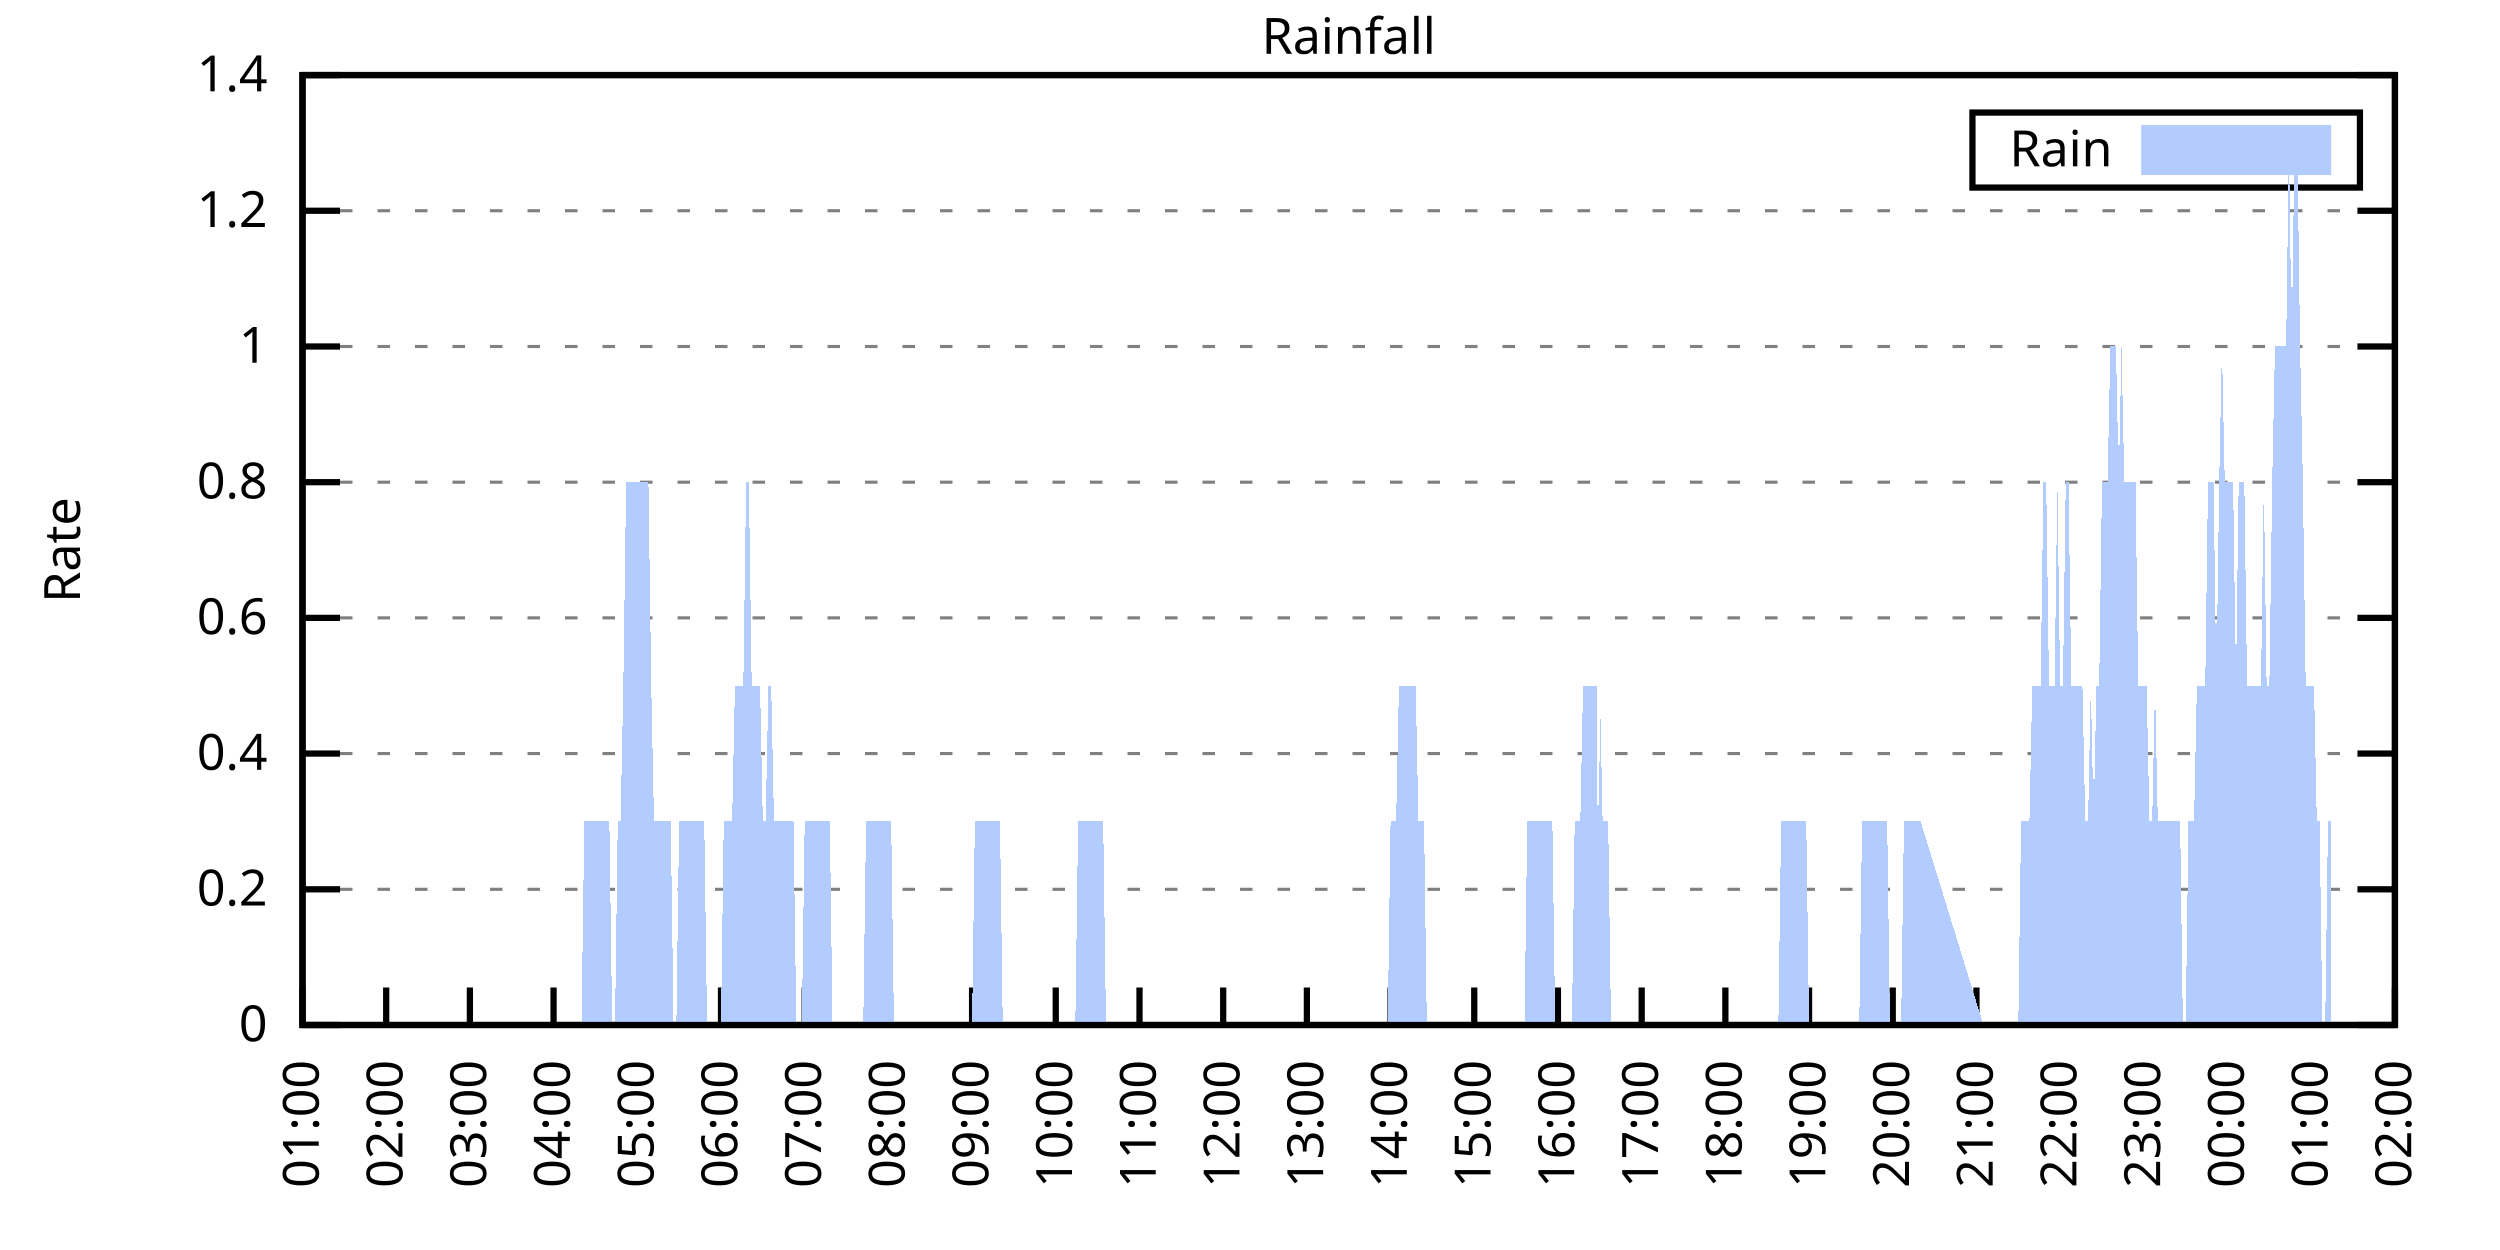
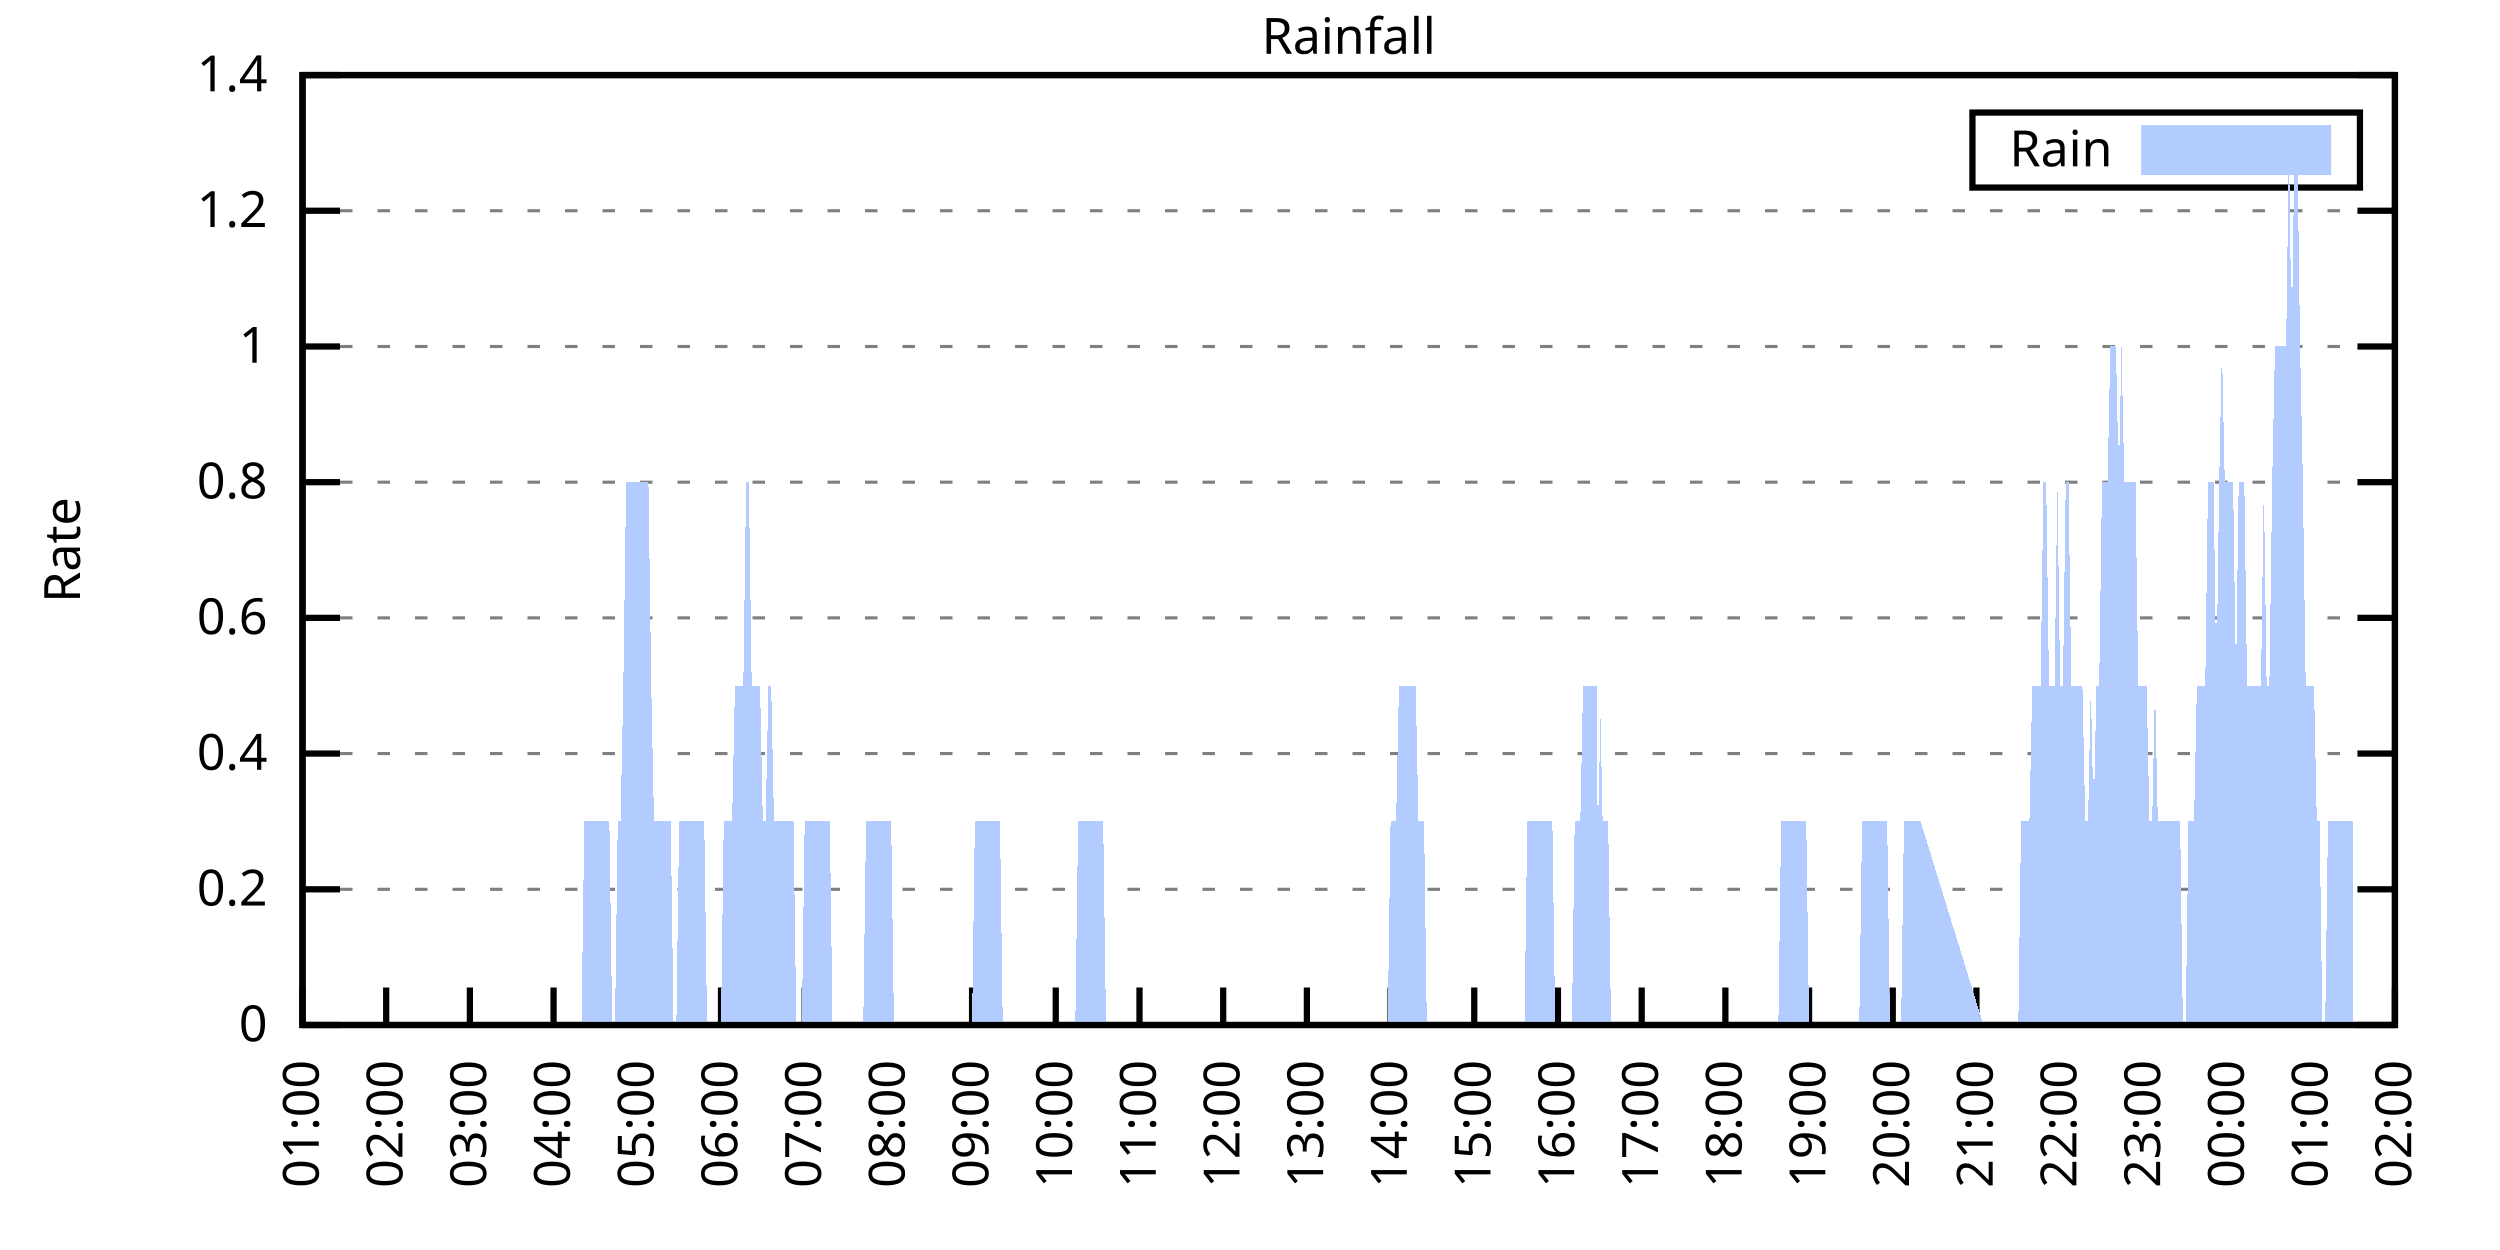
<svg xmlns="http://www.w3.org/2000/svg" xmlns:xlink="http://www.w3.org/1999/xlink" width="400" height="200" viewBox="0 0 400 200">
  <g id="gnuplot_canvas">
    <rect x="0" y="0" width="400" height="200" fill="none" />
    <defs>
      <circle id="gpDot" r="0.5" stroke-width="0.5" stroke="currentColor" />
      <path id="gpPt0" stroke-width="0.333" stroke="currentColor" d="M-1,0 h2 M0,-1 v2" />
      <path id="gpPt1" stroke-width="0.333" stroke="currentColor" d="M-1,-1 L1,1 M1,-1 L-1,1" />
      <path id="gpPt2" stroke-width="0.333" stroke="currentColor" d="M-1,0 L1,0 M0,-1 L0,1 M-1,-1 L1,1 M-1,1 L1,-1" />
      <rect id="gpPt3" stroke-width="0.333" stroke="currentColor" x="-1" y="-1" width="2" height="2" />
      <rect id="gpPt4" stroke-width="0.333" stroke="currentColor" fill="currentColor" x="-1" y="-1" width="2" height="2" />
      <circle id="gpPt5" stroke-width="0.333" stroke="currentColor" cx="0" cy="0" r="1" />
      <use xlink:href="#gpPt5" id="gpPt6" fill="currentColor" stroke="none" />
      <path id="gpPt7" stroke-width="0.333" stroke="currentColor" d="M0,-1.33 L-1.33,0.67 L1.33,0.67 z" />
      <use xlink:href="#gpPt7" id="gpPt8" fill="currentColor" stroke="none" />
      <use xlink:href="#gpPt7" id="gpPt9" stroke="currentColor" transform="rotate(180)" />
      <use xlink:href="#gpPt9" id="gpPt10" fill="currentColor" stroke="none" />
      <use xlink:href="#gpPt3" id="gpPt11" stroke="currentColor" transform="rotate(45)" />
      <use xlink:href="#gpPt11" id="gpPt12" fill="currentColor" stroke="none" />
      <path id="gpPt13" stroke-width="0.333" stroke="currentColor" d="M0,1.330 L1.265,0.411 L0.782,-1.067 L-0.782,-1.076 L-1.265,0.411 z" />
      <use xlink:href="#gpPt13" id="gpPt14" fill="currentColor" stroke="none" />
      <filter id="textbox" filterUnits="objectBoundingBox" x="0" y="0" height="1" width="1">
        <feFlood flood-color="white" flood-opacity="1" result="bgnd" />
        <feComposite in="SourceGraphic" in2="bgnd" operator="atop" />
      </filter>
      <filter id="greybox" filterUnits="objectBoundingBox" x="0" y="0" height="1" width="1">
        <feFlood flood-color="lightgrey" flood-opacity="1" result="grey" />
        <feComposite in="SourceGraphic" in2="grey" operator="atop" />
      </filter>
    </defs>
    <g fill="none" color="white" stroke="currentColor" stroke-width="1.00" stroke-linecap="butt" stroke-linejoin="miter">
</g>
    <g fill="none" color="black" stroke="currentColor" stroke-width="1.00" stroke-linecap="butt" stroke-linejoin="miter">
      <g stroke="none" shape-rendering="crispEdges">
        <polygon fill="rgb(255, 255, 255)" points="48.40,164.00 383.18,164.00 383.18,12.02 48.40,12.02 " />
      </g>
    </g>
    <g fill="none" color="black" stroke="currentColor" stroke-width="1.00" stroke-linecap="butt" stroke-linejoin="miter">
</g>
    <g fill="none" color="black" stroke="black" stroke-width="0.50" stroke-linecap="butt" stroke-linejoin="miter">
</g>
    <g fill="none" color="gray" stroke="currentColor" stroke-width="0.50" stroke-linecap="butt" stroke-linejoin="miter">
      <path stroke="gray" stroke-dasharray="2,4" class="gridline" d="M48.40,164.00 L383.19,164.00  " />
    </g>
    <g fill="none" color="gray" stroke="gray" stroke-width="1.00" stroke-linecap="butt" stroke-linejoin="miter">
</g>
    <g fill="none" color="black" stroke="currentColor" stroke-width="1.00" stroke-linecap="butt" stroke-linejoin="miter">
      <path stroke="black" d="M48.40,164.00 L54.40,164.00 M383.19,164.00 L377.19,164.00  " />
      <g transform="translate(42.80,166.60)" stroke="none" fill="black" font-family="Sans" font-size="8.00" text-anchor="end">
        <text>
          <tspan font-family="Sans"> 0</tspan>
        </text>
      </g>
    </g>
    <g fill="none" color="black" stroke="currentColor" stroke-width="1.00" stroke-linecap="butt" stroke-linejoin="miter">
</g>
    <g fill="none" color="black" stroke="black" stroke-width="0.50" stroke-linecap="butt" stroke-linejoin="miter">
</g>
    <g fill="none" color="gray" stroke="currentColor" stroke-width="0.50" stroke-linecap="butt" stroke-linejoin="miter">
      <path stroke="gray" stroke-dasharray="2,4" class="gridline" d="M48.40,142.29 L383.19,142.29  " />
    </g>
    <g fill="none" color="gray" stroke="gray" stroke-width="1.00" stroke-linecap="butt" stroke-linejoin="miter">
</g>
    <g fill="none" color="black" stroke="currentColor" stroke-width="1.00" stroke-linecap="butt" stroke-linejoin="miter">
      <path stroke="black" d="M48.40,142.29 L54.40,142.29 M383.19,142.29 L377.19,142.29  " />
      <g transform="translate(42.80,144.89)" stroke="none" fill="black" font-family="Sans" font-size="8.00" text-anchor="end">
        <text>
          <tspan font-family="Sans"> 0.2</tspan>
        </text>
      </g>
    </g>
    <g fill="none" color="black" stroke="currentColor" stroke-width="1.00" stroke-linecap="butt" stroke-linejoin="miter">
</g>
    <g fill="none" color="black" stroke="black" stroke-width="0.50" stroke-linecap="butt" stroke-linejoin="miter">
</g>
    <g fill="none" color="gray" stroke="currentColor" stroke-width="0.50" stroke-linecap="butt" stroke-linejoin="miter">
      <path stroke="gray" stroke-dasharray="2,4" class="gridline" d="M48.40,120.57 L383.19,120.57  " />
    </g>
    <g fill="none" color="gray" stroke="gray" stroke-width="1.00" stroke-linecap="butt" stroke-linejoin="miter">
</g>
    <g fill="none" color="black" stroke="currentColor" stroke-width="1.00" stroke-linecap="butt" stroke-linejoin="miter">
      <path stroke="black" d="M48.40,120.57 L54.40,120.57 M383.19,120.57 L377.19,120.57  " />
      <g transform="translate(42.80,123.17)" stroke="none" fill="black" font-family="Sans" font-size="8.00" text-anchor="end">
        <text>
          <tspan font-family="Sans"> 0.4</tspan>
        </text>
      </g>
    </g>
    <g fill="none" color="black" stroke="currentColor" stroke-width="1.00" stroke-linecap="butt" stroke-linejoin="miter">
</g>
    <g fill="none" color="black" stroke="black" stroke-width="0.50" stroke-linecap="butt" stroke-linejoin="miter">
</g>
    <g fill="none" color="gray" stroke="currentColor" stroke-width="0.50" stroke-linecap="butt" stroke-linejoin="miter">
      <path stroke="gray" stroke-dasharray="2,4" class="gridline" d="M48.40,98.86 L383.19,98.86  " />
    </g>
    <g fill="none" color="gray" stroke="gray" stroke-width="1.00" stroke-linecap="butt" stroke-linejoin="miter">
</g>
    <g fill="none" color="black" stroke="currentColor" stroke-width="1.00" stroke-linecap="butt" stroke-linejoin="miter">
      <path stroke="black" d="M48.40,98.86 L54.40,98.86 M383.19,98.86 L377.19,98.86  " />
      <g transform="translate(42.80,101.46)" stroke="none" fill="black" font-family="Sans" font-size="8.00" text-anchor="end">
        <text>
          <tspan font-family="Sans"> 0.6</tspan>
        </text>
      </g>
    </g>
    <g fill="none" color="black" stroke="currentColor" stroke-width="1.00" stroke-linecap="butt" stroke-linejoin="miter">
</g>
    <g fill="none" color="black" stroke="black" stroke-width="0.50" stroke-linecap="butt" stroke-linejoin="miter">
</g>
    <g fill="none" color="gray" stroke="currentColor" stroke-width="0.50" stroke-linecap="butt" stroke-linejoin="miter">
      <path stroke="gray" stroke-dasharray="2,4" class="gridline" d="M48.40,77.15 L383.19,77.15  " />
    </g>
    <g fill="none" color="gray" stroke="gray" stroke-width="1.00" stroke-linecap="butt" stroke-linejoin="miter">
</g>
    <g fill="none" color="black" stroke="currentColor" stroke-width="1.00" stroke-linecap="butt" stroke-linejoin="miter">
      <path stroke="black" d="M48.40,77.15 L54.40,77.15 M383.19,77.15 L377.19,77.15  " />
      <g transform="translate(42.80,79.75)" stroke="none" fill="black" font-family="Sans" font-size="8.00" text-anchor="end">
        <text>
          <tspan font-family="Sans"> 0.8</tspan>
        </text>
      </g>
    </g>
    <g fill="none" color="black" stroke="currentColor" stroke-width="1.00" stroke-linecap="butt" stroke-linejoin="miter">
</g>
    <g fill="none" color="black" stroke="black" stroke-width="0.50" stroke-linecap="butt" stroke-linejoin="miter">
</g>
    <g fill="none" color="gray" stroke="currentColor" stroke-width="0.50" stroke-linecap="butt" stroke-linejoin="miter">
      <path stroke="gray" stroke-dasharray="2,4" class="gridline" d="M48.40,55.44 L383.19,55.44  " />
    </g>
    <g fill="none" color="gray" stroke="gray" stroke-width="1.00" stroke-linecap="butt" stroke-linejoin="miter">
</g>
    <g fill="none" color="black" stroke="currentColor" stroke-width="1.00" stroke-linecap="butt" stroke-linejoin="miter">
      <path stroke="black" d="M48.40,55.44 L54.40,55.44 M383.19,55.44 L377.19,55.44  " />
      <g transform="translate(42.80,58.04)" stroke="none" fill="black" font-family="Sans" font-size="8.00" text-anchor="end">
        <text>
          <tspan font-family="Sans"> 1</tspan>
        </text>
      </g>
    </g>
    <g fill="none" color="black" stroke="currentColor" stroke-width="1.00" stroke-linecap="butt" stroke-linejoin="miter">
</g>
    <g fill="none" color="black" stroke="black" stroke-width="0.50" stroke-linecap="butt" stroke-linejoin="miter">
</g>
    <g fill="none" color="gray" stroke="currentColor" stroke-width="0.50" stroke-linecap="butt" stroke-linejoin="miter">
      <path stroke="gray" stroke-dasharray="2,4" class="gridline" d="M48.40,33.72 L383.19,33.72  " />
    </g>
    <g fill="none" color="gray" stroke="gray" stroke-width="1.00" stroke-linecap="butt" stroke-linejoin="miter">
</g>
    <g fill="none" color="black" stroke="currentColor" stroke-width="1.00" stroke-linecap="butt" stroke-linejoin="miter">
      <path stroke="black" d="M48.40,33.72 L54.40,33.72 M383.19,33.72 L377.19,33.72  " />
      <g transform="translate(42.80,36.32)" stroke="none" fill="black" font-family="Sans" font-size="8.00" text-anchor="end">
        <text>
          <tspan font-family="Sans"> 1.2</tspan>
        </text>
      </g>
    </g>
    <g fill="none" color="black" stroke="currentColor" stroke-width="1.00" stroke-linecap="butt" stroke-linejoin="miter">
</g>
    <g fill="none" color="black" stroke="black" stroke-width="0.50" stroke-linecap="butt" stroke-linejoin="miter">
</g>
    <g fill="none" color="gray" stroke="currentColor" stroke-width="0.50" stroke-linecap="butt" stroke-linejoin="miter">
      <path stroke="gray" stroke-dasharray="2,4" class="gridline" d="M48.40,12.01 L383.19,12.01  " />
    </g>
    <g fill="none" color="gray" stroke="gray" stroke-width="1.00" stroke-linecap="butt" stroke-linejoin="miter">
</g>
    <g fill="none" color="black" stroke="currentColor" stroke-width="1.00" stroke-linecap="butt" stroke-linejoin="miter">
      <path stroke="black" d="M48.40,12.01 L54.40,12.01 M383.19,12.01 L377.19,12.01  " />
      <g transform="translate(42.80,14.61)" stroke="none" fill="black" font-family="Sans" font-size="8.00" text-anchor="end">
        <text>
          <tspan font-family="Sans"> 1.4</tspan>
        </text>
      </g>
    </g>
    <g fill="none" color="black" stroke="currentColor" stroke-width="1.00" stroke-linecap="butt" stroke-linejoin="miter">
      <path stroke="black" d="M48.40,164.00 L48.40,158.00  " />
      <g transform="translate(51.00,169.60) rotate(270.00)" stroke="none" fill="black" font-family="Sans" font-size="8.00" text-anchor="end">
        <text>
          <tspan font-family="Sans">01:00</tspan>
        </text>
      </g>
    </g>
    <g fill="none" color="black" stroke="currentColor" stroke-width="1.00" stroke-linecap="butt" stroke-linejoin="miter">
      <path stroke="black" d="M61.79,164.00 L61.79,158.00  " />
      <g transform="translate(64.39,169.60) rotate(270.00)" stroke="none" fill="black" font-family="Sans" font-size="8.00" text-anchor="end">
        <text>
          <tspan font-family="Sans">02:00</tspan>
        </text>
      </g>
    </g>
    <g fill="none" color="black" stroke="currentColor" stroke-width="1.00" stroke-linecap="butt" stroke-linejoin="miter">
      <path stroke="black" d="M75.18,164.00 L75.18,158.00  " />
      <g transform="translate(77.78,169.60) rotate(270.00)" stroke="none" fill="black" font-family="Sans" font-size="8.00" text-anchor="end">
        <text>
          <tspan font-family="Sans">03:00</tspan>
        </text>
      </g>
    </g>
    <g fill="none" color="black" stroke="currentColor" stroke-width="1.00" stroke-linecap="butt" stroke-linejoin="miter">
      <path stroke="black" d="M88.57,164.00 L88.57,158.00  " />
      <g transform="translate(91.17,169.60) rotate(270.00)" stroke="none" fill="black" font-family="Sans" font-size="8.00" text-anchor="end">
        <text>
          <tspan font-family="Sans">04:00</tspan>
        </text>
      </g>
    </g>
    <g fill="none" color="black" stroke="currentColor" stroke-width="1.00" stroke-linecap="butt" stroke-linejoin="miter">
      <path stroke="black" d="M101.97,164.00 L101.97,158.00  " />
      <g transform="translate(104.57,169.60) rotate(270.00)" stroke="none" fill="black" font-family="Sans" font-size="8.00" text-anchor="end">
        <text>
          <tspan font-family="Sans">05:00</tspan>
        </text>
      </g>
    </g>
    <g fill="none" color="black" stroke="currentColor" stroke-width="1.00" stroke-linecap="butt" stroke-linejoin="miter">
      <path stroke="black" d="M115.36,164.00 L115.36,158.00  " />
      <g transform="translate(117.96,169.60) rotate(270.00)" stroke="none" fill="black" font-family="Sans" font-size="8.00" text-anchor="end">
        <text>
          <tspan font-family="Sans">06:00</tspan>
        </text>
      </g>
    </g>
    <g fill="none" color="black" stroke="currentColor" stroke-width="1.00" stroke-linecap="butt" stroke-linejoin="miter">
      <path stroke="black" d="M128.75,164.00 L128.75,158.00  " />
      <g transform="translate(131.35,169.60) rotate(270.00)" stroke="none" fill="black" font-family="Sans" font-size="8.00" text-anchor="end">
        <text>
          <tspan font-family="Sans">07:00</tspan>
        </text>
      </g>
    </g>
    <g fill="none" color="black" stroke="currentColor" stroke-width="1.00" stroke-linecap="butt" stroke-linejoin="miter">
      <path stroke="black" d="M142.14,164.00 L142.14,158.00  " />
      <g transform="translate(144.74,169.60) rotate(270.00)" stroke="none" fill="black" font-family="Sans" font-size="8.00" text-anchor="end">
        <text>
          <tspan font-family="Sans">08:00</tspan>
        </text>
      </g>
    </g>
    <g fill="none" color="black" stroke="currentColor" stroke-width="1.00" stroke-linecap="butt" stroke-linejoin="miter">
      <path stroke="black" d="M155.53,164.00 L155.53,158.00  " />
      <g transform="translate(158.13,169.60) rotate(270.00)" stroke="none" fill="black" font-family="Sans" font-size="8.00" text-anchor="end">
        <text>
          <tspan font-family="Sans">09:00</tspan>
        </text>
      </g>
    </g>
    <g fill="none" color="black" stroke="currentColor" stroke-width="1.00" stroke-linecap="butt" stroke-linejoin="miter">
      <path stroke="black" d="M168.92,164.00 L168.92,158.00  " />
      <g transform="translate(171.52,169.60) rotate(270.00)" stroke="none" fill="black" font-family="Sans" font-size="8.00" text-anchor="end">
        <text>
          <tspan font-family="Sans">10:00</tspan>
        </text>
      </g>
    </g>
    <g fill="none" color="black" stroke="currentColor" stroke-width="1.00" stroke-linecap="butt" stroke-linejoin="miter">
      <path stroke="black" d="M182.32,164.00 L182.32,158.00  " />
      <g transform="translate(184.92,169.60) rotate(270.00)" stroke="none" fill="black" font-family="Sans" font-size="8.00" text-anchor="end">
        <text>
          <tspan font-family="Sans">11:00</tspan>
        </text>
      </g>
    </g>
    <g fill="none" color="black" stroke="currentColor" stroke-width="1.00" stroke-linecap="butt" stroke-linejoin="miter">
      <path stroke="black" d="M195.71,164.00 L195.71,158.00  " />
      <g transform="translate(198.31,169.60) rotate(270.00)" stroke="none" fill="black" font-family="Sans" font-size="8.00" text-anchor="end">
        <text>
          <tspan font-family="Sans">12:00</tspan>
        </text>
      </g>
    </g>
    <g fill="none" color="black" stroke="currentColor" stroke-width="1.00" stroke-linecap="butt" stroke-linejoin="miter">
      <path stroke="black" d="M209.10,164.00 L209.10,158.00  " />
      <g transform="translate(211.70,169.60) rotate(270.00)" stroke="none" fill="black" font-family="Sans" font-size="8.00" text-anchor="end">
        <text>
          <tspan font-family="Sans">13:00</tspan>
        </text>
      </g>
    </g>
    <g fill="none" color="black" stroke="currentColor" stroke-width="1.00" stroke-linecap="butt" stroke-linejoin="miter">
      <path stroke="black" d="M222.49,164.00 L222.49,158.00  " />
      <g transform="translate(225.09,169.60) rotate(270.00)" stroke="none" fill="black" font-family="Sans" font-size="8.00" text-anchor="end">
        <text>
          <tspan font-family="Sans">14:00</tspan>
        </text>
      </g>
    </g>
    <g fill="none" color="black" stroke="currentColor" stroke-width="1.00" stroke-linecap="butt" stroke-linejoin="miter">
      <path stroke="black" d="M235.88,164.00 L235.88,158.00  " />
      <g transform="translate(238.48,169.60) rotate(270.00)" stroke="none" fill="black" font-family="Sans" font-size="8.00" text-anchor="end">
        <text>
          <tspan font-family="Sans">15:00</tspan>
        </text>
      </g>
    </g>
    <g fill="none" color="black" stroke="currentColor" stroke-width="1.00" stroke-linecap="butt" stroke-linejoin="miter">
      <path stroke="black" d="M249.27,164.00 L249.27,158.00  " />
      <g transform="translate(251.87,169.60) rotate(270.00)" stroke="none" fill="black" font-family="Sans" font-size="8.00" text-anchor="end">
        <text>
          <tspan font-family="Sans">16:00</tspan>
        </text>
      </g>
    </g>
    <g fill="none" color="black" stroke="currentColor" stroke-width="1.00" stroke-linecap="butt" stroke-linejoin="miter">
      <path stroke="black" d="M262.67,164.00 L262.67,158.00  " />
      <g transform="translate(265.27,169.60) rotate(270.00)" stroke="none" fill="black" font-family="Sans" font-size="8.00" text-anchor="end">
        <text>
          <tspan font-family="Sans">17:00</tspan>
        </text>
      </g>
    </g>
    <g fill="none" color="black" stroke="currentColor" stroke-width="1.00" stroke-linecap="butt" stroke-linejoin="miter">
      <path stroke="black" d="M276.06,164.00 L276.06,158.00  " />
      <g transform="translate(278.66,169.60) rotate(270.00)" stroke="none" fill="black" font-family="Sans" font-size="8.00" text-anchor="end">
        <text>
          <tspan font-family="Sans">18:00</tspan>
        </text>
      </g>
    </g>
    <g fill="none" color="black" stroke="currentColor" stroke-width="1.00" stroke-linecap="butt" stroke-linejoin="miter">
      <path stroke="black" d="M289.45,164.00 L289.45,158.00  " />
      <g transform="translate(292.05,169.60) rotate(270.00)" stroke="none" fill="black" font-family="Sans" font-size="8.00" text-anchor="end">
        <text>
          <tspan font-family="Sans">19:00</tspan>
        </text>
      </g>
    </g>
    <g fill="none" color="black" stroke="currentColor" stroke-width="1.00" stroke-linecap="butt" stroke-linejoin="miter">
      <path stroke="black" d="M302.84,164.00 L302.84,158.00  " />
      <g transform="translate(305.44,169.60) rotate(270.00)" stroke="none" fill="black" font-family="Sans" font-size="8.00" text-anchor="end">
        <text>
          <tspan font-family="Sans">20:00</tspan>
        </text>
      </g>
    </g>
    <g fill="none" color="black" stroke="currentColor" stroke-width="1.00" stroke-linecap="butt" stroke-linejoin="miter">
      <path stroke="black" d="M316.23,164.00 L316.23,158.00  " />
      <g transform="translate(318.83,169.60) rotate(270.00)" stroke="none" fill="black" font-family="Sans" font-size="8.00" text-anchor="end">
        <text>
          <tspan font-family="Sans">21:00</tspan>
        </text>
      </g>
    </g>
    <g fill="none" color="black" stroke="currentColor" stroke-width="1.00" stroke-linecap="butt" stroke-linejoin="miter">
      <path stroke="black" d="M329.62,164.00 L329.62,158.00  " />
      <g transform="translate(332.22,169.60) rotate(270.00)" stroke="none" fill="black" font-family="Sans" font-size="8.00" text-anchor="end">
        <text>
          <tspan font-family="Sans">22:00</tspan>
        </text>
      </g>
    </g>
    <g fill="none" color="black" stroke="currentColor" stroke-width="1.00" stroke-linecap="butt" stroke-linejoin="miter">
      <path stroke="black" d="M343.02,164.00 L343.02,158.00  " />
      <g transform="translate(345.62,169.60) rotate(270.00)" stroke="none" fill="black" font-family="Sans" font-size="8.00" text-anchor="end">
        <text>
          <tspan font-family="Sans">23:00</tspan>
        </text>
      </g>
    </g>
    <g fill="none" color="black" stroke="currentColor" stroke-width="1.00" stroke-linecap="butt" stroke-linejoin="miter">
      <path stroke="black" d="M356.41,164.00 L356.41,158.00  " />
      <g transform="translate(359.01,169.60) rotate(270.00)" stroke="none" fill="black" font-family="Sans" font-size="8.00" text-anchor="end">
        <text>
          <tspan font-family="Sans">00:00</tspan>
        </text>
      </g>
    </g>
    <g fill="none" color="black" stroke="currentColor" stroke-width="1.00" stroke-linecap="butt" stroke-linejoin="miter">
      <path stroke="black" d="M369.80,164.00 L369.80,158.00  " />
      <g transform="translate(372.40,169.60) rotate(270.00)" stroke="none" fill="black" font-family="Sans" font-size="8.00" text-anchor="end">
        <text>
          <tspan font-family="Sans">01:00</tspan>
        </text>
      </g>
    </g>
    <g fill="none" color="black" stroke="currentColor" stroke-width="1.00" stroke-linecap="butt" stroke-linejoin="miter">
      <path stroke="black" d="M383.19,164.00 L383.19,158.00  " />
      <g transform="translate(385.79,169.60) rotate(270.00)" stroke="none" fill="black" font-family="Sans" font-size="8.00" text-anchor="end">
        <text>
          <tspan font-family="Sans">02:00</tspan>
        </text>
      </g>
    </g>
    <g fill="none" color="black" stroke="currentColor" stroke-width="1.00" stroke-linecap="butt" stroke-linejoin="miter">
</g>
    <g fill="none" color="black" stroke="currentColor" stroke-width="1.00" stroke-linecap="butt" stroke-linejoin="miter">
      <path stroke="black" d="M48.40,12.01 L48.40,164.00 L383.19,164.00 L383.19,12.01 L48.40,12.01 Z  " />
    </g>
    <g fill="none" color="black" stroke="currentColor" stroke-width="1.00" stroke-linecap="butt" stroke-linejoin="miter">
</g>
    <g fill="none" color="black" stroke="currentColor" stroke-width="1.00" stroke-linecap="butt" stroke-linejoin="miter">
      <path stroke="black" d="M315.59,30.01 L315.59,18.01 L377.59,18.01 L377.59,30.01 L315.59,30.01 Z  " />
    </g>
    <g id="Rainfall_plot_1">
      <g fill="none" color="white" stroke="black" stroke-width="2.00" stroke-linecap="butt" stroke-linejoin="miter">
</g>
      <g fill="none" color="black" stroke="currentColor" stroke-width="2.00" stroke-linecap="butt" stroke-linejoin="miter">
        <g transform="translate(337.99,26.61)" stroke="none" fill="black" font-family="Sans" font-size="8.00" text-anchor="end">
          <text>
            <tspan font-family="Sans">Rain</tspan>
          </text>
        </g>
      </g>
      <g fill="none" color="black" stroke="currentColor" stroke-width="2.00" stroke-linecap="butt" stroke-linejoin="miter">
        <g stroke="none" shape-rendering="crispEdges">
          <polygon fill="rgb(178, 204, 255)" points="343.59,27.01 371.99,27.01 371.99,21.01 343.59,21.01 " />
        </g>
        <path stroke="rgb(178, 204, 255)" d="M343.59,27.01 L371.99,27.01 L371.99,21.01 L343.59,21.01 L343.59,27.01 Z  " />
      </g>
      <g fill="none" color="black" stroke="currentColor" stroke-width="2.00" stroke-linecap="butt" stroke-linejoin="miter">
        <g stroke="none" shape-rendering="crispEdges">
-           <polygon fill="rgb(178, 204, 255)" points="51.97,164.00 52.42,164.00 52.86,164.00 53.31,164.00 53.76,164.00 54.20,164.00 54.65,164.00 55.10,164.00 55.54,164.00 55.99,164.00 56.43,164.00 56.88,164.00 57.33,164.00 57.77,164.00 58.22,164.00 58.67,164.00 59.11,164.00 59.56,164.00 60.01,164.00 60.45,164.00 60.90,164.00 61.35,164.00 61.79,164.00 62.24,164.00 62.68,164.00 63.13,164.00 63.58,164.00 64.02,164.00 64.47,164.00 64.92,164.00 65.36,164.00 65.81,164.00 66.26,164.00 66.70,164.00 67.15,164.00 67.59,164.00 68.04,164.00 68.49,164.00 68.93,164.00 69.38,164.00 69.83,164.00 70.27,164.00 70.72,164.00 71.17,164.00 71.61,164.00 72.06,164.00 72.50,164.00 72.95,164.00 73.40,164.00 73.84,164.00 74.29,164.00 74.74,164.00 75.18,164.00 75.63,164.00 76.08,164.00 76.52,164.00 76.97,164.00 77.42,164.00 77.86,164.00 78.31,164.00 78.75,164.00 79.20,164.00 79.65,164.00 80.09,164.00 80.54,164.00 80.99,164.00 81.43,164.00 81.88,164.00 82.33,164.00 82.77,164.00 83.22,164.00 83.66,164.00 84.11,164.00 84.56,164.00 85.00,164.00 85.45,164.00 85.90,164.00 86.34,164.00 86.79,164.00 87.24,164.00 87.68,164.00 88.13,164.00 88.57,164.00 89.02,164.00 89.47,164.00 89.91,164.00 90.36,164.00 90.81,164.00 91.25,164.00 91.70,164.00 92.15,164.00 92.59,164.00 93.04,164.00 93.49,131.43 93.93,131.43 94.38,131.43 94.82,131.43 95.27,131.43 95.72,131.43 96.16,131.43 96.61,131.43 97.06,131.43 97.50,131.43 97.95,164.00 98.40,164.00 98.84,131.43 99.29,131.43 99.73,109.72 100.18,77.15 100.63,77.15 101.07,77.15 101.52,77.15 101.97,77.15 102.41,77.15 102.86,77.15 103.31,77.15 103.75,77.15 104.20,109.72 104.64,131.43 105.09,131.43 105.54,131.43 105.98,131.43 106.43,131.43 106.88,131.43 107.32,131.43 107.77,164.00 108.22,164.00 108.66,131.43 109.11,131.43 109.55,131.43 110.00,131.43 110.45,131.43 110.89,131.43 111.34,131.43 111.79,131.43 112.23,131.43 112.68,131.43 113.13,164.00 113.57,164.00 114.02,164.00 114.47,164.00 114.91,164.00 115.36,164.00 115.80,131.43 116.25,131.43 116.70,131.43 117.14,131.43 117.59,109.72 118.04,109.72 118.48,109.72 118.93,109.72 119.38,77.15 119.82,77.15 120.27,109.72 120.71,109.72 121.16,109.72 121.61,109.72 122.05,131.43 122.50,131.43 122.95,109.72 123.39,109.72 123.84,131.43 124.29,131.43 124.73,131.43 125.18,131.43 125.62,131.43 126.07,131.43 126.52,131.43 126.96,131.43 127.41,164.00 127.86,164.00 128.30,164.00 128.75,131.43 129.20,131.43 129.64,131.43 130.09,131.43 130.54,131.43 130.98,131.43 131.43,131.43 131.87,131.43 132.32,131.43 132.77,131.43 133.21,164.00 133.66,164.00 134.11,164.00 134.55,164.00 135.00,164.00 135.45,164.00 135.89,164.00 136.34,164.00 136.78,164.00 137.23,164.00 137.68,164.00 138.12,164.00 138.57,131.43 139.02,131.43 139.46,131.43 139.91,131.43 140.36,131.43 140.80,131.43 141.25,131.43 141.69,131.43 142.14,131.43 142.59,131.43 143.03,164.00 143.48,164.00 143.93,164.00 144.37,164.00 144.82,164.00 145.27,164.00 145.71,164.00 146.16,164.00 146.61,164.00 147.05,164.00 147.50,164.00 147.94,164.00 148.39,164.00 148.84,164.00 149.28,164.00 149.73,164.00 150.18,164.00 150.62,164.00 151.07,164.00 151.52,164.00 151.96,164.00 152.41,164.00 152.85,164.00 153.30,164.00 153.75,164.00 154.19,164.00 154.64,164.00 155.09,164.00 155.53,164.00 155.98,131.43 156.43,131.43 156.87,131.43 157.32,131.43 157.76,131.43 158.21,131.43 158.66,131.43 159.10,131.43 159.55,131.43 160.00,131.43 160.44,164.00 160.89,164.00 161.34,164.00 161.78,164.00 162.23,164.00 162.67,164.00 163.12,164.00 163.57,164.00 164.01,164.00 164.46,164.00 164.91,164.00 165.35,164.00 165.80,164.00 166.25,164.00 166.69,164.00 167.14,164.00 167.59,164.00 168.03,164.00 168.48,164.00 168.92,164.00 169.37,164.00 169.82,164.00 170.26,164.00 170.71,164.00 171.16,164.00 171.60,164.00 172.05,164.00 172.50,131.43 172.94,131.43 173.39,131.43 173.83,131.43 174.28,131.43 174.73,131.43 175.17,131.43 175.62,131.43 176.07,131.43 176.51,131.43 176.96,164.00 177.41,164.00 177.85,164.00 178.30,164.00 178.74,164.00 179.19,164.00 179.64,164.00 180.08,164.00 180.53,164.00 180.98,164.00 181.42,164.00 181.87,164.00 182.32,164.00 182.76,164.00 183.21,164.00 183.66,164.00 184.10,164.00 184.55,164.00 184.99,164.00 185.44,164.00 185.89,164.00 186.33,164.00 186.78,164.00 187.23,164.00 187.67,164.00 188.12,164.00 188.57,164.00 189.01,164.00 189.46,164.00 189.90,164.00 190.35,164.00 190.80,164.00 191.24,164.00 191.69,164.00 192.14,164.00 192.58,164.00 193.03,164.00 193.48,164.00 193.92,164.00 194.37,164.00 194.81,164.00 195.26,164.00 195.71,164.00 196.15,164.00 196.60,164.00 197.05,164.00 197.49,164.00 197.94,164.00 198.39,164.00 198.83,164.00 199.28,164.00 199.73,164.00 200.17,164.00 200.62,164.00 201.06,164.00 201.51,164.00 201.96,164.00 202.40,164.00 202.85,164.00 203.30,164.00 203.74,164.00 204.19,164.00 204.64,164.00 205.08,164.00 205.53,164.00 205.97,164.00 206.42,164.00 206.87,164.00 207.31,164.00 207.76,164.00 208.21,164.00 208.65,164.00 209.10,164.00 209.55,164.00 209.99,164.00 210.44,164.00 210.88,164.00 211.33,164.00 211.78,164.00 212.22,164.00 212.67,164.00 213.12,164.00 213.56,164.00 214.01,164.00 214.46,164.00 214.90,164.00 215.35,164.00 215.80,164.00 216.24,164.00 216.69,164.00 217.13,164.00 217.58,164.00 218.03,164.00 218.47,164.00 218.92,164.00 219.37,164.00 219.81,164.00 220.26,164.00 220.71,164.00 221.15,164.00 221.60,164.00 222.04,164.00 222.49,131.43 222.94,131.43 223.38,131.43 223.83,109.72 224.28,109.72 224.72,109.72 225.17,109.72 225.62,109.72 226.06,109.72 226.51,109.72 226.95,131.43 227.40,131.43 227.85,131.43 228.29,164.00 228.74,164.00 229.19,164.00 229.63,164.00 230.08,164.00 230.53,164.00 230.97,164.00 231.42,164.00 231.86,164.00 232.31,164.00 232.76,164.00 233.20,164.00 233.65,164.00 234.10,164.00 234.54,164.00 234.99,164.00 235.44,164.00 235.88,164.00 236.33,164.00 236.78,164.00 237.22,164.00 237.67,164.00 238.11,164.00 238.56,164.00 239.01,164.00 239.45,164.00 239.90,164.00 240.35,164.00 240.79,164.00 241.24,164.00 241.69,164.00 242.13,164.00 242.58,164.00 243.02,164.00 243.47,164.00 243.92,164.00 244.36,131.43 244.81,131.43 245.26,131.43 245.70,131.43 246.15,131.43 246.60,131.43 247.04,131.43 247.49,131.43 247.93,131.43 248.38,131.43 248.83,164.00 249.27,164.00 249.72,164.00 250.17,164.00 250.61,164.00 251.06,164.00 251.51,164.00 251.95,131.43 252.40,131.43 252.85,131.43 253.29,109.72 253.74,109.72 254.18,109.72 254.63,109.72 255.08,109.72 255.52,109.72 255.75,164.00 255.97,109.72 256.42,131.43 256.86,131.43 257.31,131.43 257.76,164.00 258.20,164.00 258.65,164.00 259.09,164.00 259.54,164.00 259.99,164.00 260.43,164.00 260.88,164.00 261.33,164.00 261.77,164.00 262.22,164.00 262.67,164.00 263.11,164.00 263.56,164.00 264.00,164.00 264.45,164.00 264.90,164.00 265.34,164.00 265.79,164.00 266.24,164.00 266.68,164.00 267.13,164.00 267.58,164.00 268.02,164.00 268.47,164.00 268.92,164.00 269.36,164.00 269.81,164.00 270.25,164.00 270.70,164.00 271.15,164.00 271.59,164.00 272.04,164.00 272.49,164.00 272.93,164.00 273.38,164.00 273.83,164.00 274.27,164.00 274.72,164.00 275.16,164.00 275.61,164.00 276.06,164.00 276.50,164.00 276.95,164.00 277.40,164.00 277.84,164.00 278.29,164.00 278.74,164.00 279.18,164.00 279.63,164.00 280.07,164.00 280.52,164.00 280.97,164.00 281.41,164.00 281.86,164.00 282.31,164.00 282.75,164.00 283.20,164.00 283.65,164.00 284.09,164.00 284.54,164.00 284.98,131.43 285.43,131.43 285.88,131.43 286.32,131.43 286.77,131.43 287.22,131.43 287.66,131.43 288.11,131.43 288.56,131.43 289.00,131.43 289.45,164.00 289.90,164.00 290.34,164.00 290.79,164.00 291.23,164.00 291.68,164.00 292.13,164.00 292.57,164.00 293.02,164.00 293.47,164.00 293.91,164.00 294.36,164.00 294.81,164.00 295.25,164.00 295.70,164.00 296.14,164.00 296.59,164.00 297.04,164.00 297.48,164.00 297.93,131.43 298.38,131.43 298.82,131.43 299.27,131.43 299.72,131.43 300.16,131.43 300.61,131.43 301.05,131.43 301.50,131.43 301.95,131.43 302.39,164.00 302.84,164.00 303.29,164.00 303.73,164.00 304.18,164.00 304.63,131.43 305.07,131.43 305.52,131.43 305.97,131.43 306.41,131.43 306.86,131.43 307.30,131.43 317.35,164.00 317.57,164.00 318.02,164.00 318.46,164.00 318.91,164.00 319.36,164.00 319.80,164.00 320.25,164.00 320.70,164.00 321.14,164.00 321.59,164.00 322.04,164.00 322.48,164.00 322.93,164.00 323.37,131.43 323.82,131.43 324.27,131.43 324.71,131.43 325.16,109.72 325.61,109.72 326.05,109.72 326.50,109.72 326.95,77.15 327.39,77.15 327.84,109.72 328.28,109.72 328.73,109.72 329.18,77.15 329.62,109.72 330.07,109.72 330.52,77.15 330.96,77.15 331.41,109.72 331.86,109.72 332.30,109.72 332.75,109.72 333.19,109.72 333.64,131.43 334.09,131.43 334.53,109.72 334.98,131.43 335.43,109.72 335.87,109.72 336.32,77.15 336.77,77.15 337.21,77.15 337.66,55.44 338.10,55.44 338.55,55.44 339.00,77.15 339.44,55.44 339.89,77.15 340.34,77.15 340.78,77.15 341.23,77.15 341.68,77.15 342.12,109.72 342.57,109.72 343.02,109.72 343.46,109.72 343.91,131.43 344.35,131.43 344.80,109.72 345.25,131.43 345.69,131.43 346.14,131.43 346.59,131.43 347.03,131.43 347.48,131.43 347.93,131.43 348.37,131.43 348.82,131.43 349.26,164.00 349.71,164.00 350.16,131.43 350.60,131.43 351.05,131.43 351.50,109.72 351.94,109.72 352.39,109.72 352.84,109.72 353.28,77.15 353.73,77.15 354.17,77.15 354.62,109.72 355.07,77.15 355.51,55.44 355.96,77.15 356.41,77.15 356.85,77.15 357.30,77.15 357.75,109.72 358.19,77.15 358.64,77.15 359.09,77.15 359.53,109.72 359.98,109.72 360.42,109.72 360.87,109.72 361.32,109.72 361.76,109.72 362.21,77.15 362.66,109.72 363.10,109.72 363.55,77.15 364.00,55.44 364.44,55.44 364.89,55.44 365.33,55.44 365.78,55.44 366.23,22.87 366.67,55.44 367.12,22.87 367.57,22.87 368.01,55.44 368.46,77.15 368.91,109.72 369.35,109.72 369.80,109.72 370.24,109.72 370.69,131.43 371.14,131.43 371.58,164.00 372.03,164.00 372.48,131.43 372.92,131.43 372.92,164.00 51.97,164.00 " />
+           <polygon fill="rgb(178, 204, 255)" points="55.54,164.00 55.99,164.00 56.43,164.00 56.88,164.00 57.33,164.00 57.77,164.00 58.22,164.00 58.67,164.00 59.11,164.00 59.56,164.00 60.01,164.00 60.45,164.00 60.90,164.00 61.35,164.00 61.79,164.00 62.24,164.00 62.68,164.00 63.13,164.00 63.58,164.00 64.02,164.00 64.47,164.00 64.92,164.00 65.36,164.00 65.81,164.00 66.26,164.00 66.70,164.00 67.15,164.00 67.59,164.00 68.04,164.00 68.49,164.00 68.93,164.00 69.38,164.00 69.83,164.00 70.27,164.00 70.72,164.00 71.17,164.00 71.61,164.00 72.06,164.00 72.50,164.00 72.95,164.00 73.40,164.00 73.84,164.00 74.29,164.00 74.74,164.00 75.18,164.00 75.63,164.00 76.08,164.00 76.52,164.00 76.97,164.00 77.42,164.00 77.86,164.00 78.31,164.00 78.75,164.00 79.20,164.00 79.65,164.00 80.09,164.00 80.54,164.00 80.99,164.00 81.43,164.00 81.88,164.00 82.33,164.00 82.77,164.00 83.22,164.00 83.66,164.00 84.11,164.00 84.56,164.00 85.00,164.00 85.45,164.00 85.90,164.00 86.34,164.00 86.79,164.00 87.24,164.00 87.68,164.00 88.13,164.00 88.57,164.00 89.02,164.00 89.47,164.00 89.91,164.00 90.36,164.00 90.81,164.00 91.25,164.00 91.70,164.00 92.15,164.00 92.59,164.00 93.04,164.00 93.49,131.43 93.93,131.43 94.38,131.43 94.82,131.43 95.27,131.43 95.72,131.43 96.16,131.43 96.61,131.43 97.06,131.43 97.50,131.43 97.95,164.00 98.40,164.00 98.84,131.43 99.29,131.43 99.73,109.72 100.18,77.15 100.63,77.15 101.07,77.15 101.52,77.15 101.97,77.15 102.41,77.15 102.86,77.15 103.31,77.15 103.75,77.15 104.20,109.72 104.64,131.43 105.09,131.43 105.54,131.43 105.98,131.43 106.43,131.43 106.88,131.43 107.32,131.43 107.77,164.00 108.22,164.00 108.66,131.43 109.11,131.43 109.55,131.43 110.00,131.43 110.45,131.43 110.89,131.43 111.34,131.43 111.79,131.43 112.23,131.43 112.68,131.43 113.13,164.00 113.57,164.00 114.02,164.00 114.47,164.00 114.91,164.00 115.36,164.00 115.80,131.43 116.25,131.43 116.70,131.43 117.14,131.43 117.59,109.72 118.04,109.72 118.48,109.72 118.93,109.72 119.38,77.15 119.82,77.15 120.27,109.72 120.71,109.72 121.16,109.72 121.61,109.72 122.05,131.43 122.50,131.43 122.95,109.72 123.39,109.72 123.84,131.43 124.29,131.43 124.73,131.43 125.18,131.43 125.62,131.43 126.07,131.43 126.52,131.43 126.96,131.43 127.41,164.00 127.86,164.00 128.30,164.00 128.75,131.43 129.20,131.43 129.64,131.43 130.09,131.43 130.54,131.43 130.98,131.43 131.43,131.43 131.87,131.43 132.32,131.43 132.77,131.43 133.21,164.00 133.66,164.00 134.11,164.00 134.55,164.00 135.00,164.00 135.45,164.00 135.89,164.00 136.34,164.00 136.78,164.00 137.23,164.00 137.68,164.00 138.12,164.00 138.57,131.43 139.02,131.43 139.46,131.43 139.91,131.43 140.36,131.43 140.80,131.43 141.25,131.43 141.69,131.43 142.14,131.43 142.59,131.43 143.03,164.00 143.48,164.00 143.93,164.00 144.37,164.00 144.82,164.00 145.27,164.00 145.71,164.00 146.16,164.00 146.61,164.00 147.05,164.00 147.50,164.00 147.94,164.00 148.39,164.00 148.84,164.00 149.28,164.00 149.73,164.00 150.18,164.00 150.62,164.00 151.07,164.00 151.52,164.00 151.96,164.00 152.41,164.00 152.85,164.00 153.30,164.00 153.75,164.00 154.19,164.00 154.64,164.00 155.09,164.00 155.53,164.00 155.98,131.43 156.43,131.43 156.87,131.43 157.32,131.43 157.76,131.43 158.21,131.43 158.66,131.43 159.10,131.43 159.55,131.43 160.00,131.43 160.44,164.00 160.89,164.00 161.34,164.00 161.78,164.00 162.23,164.00 162.67,164.00 163.12,164.00 163.57,164.00 164.01,164.00 164.46,164.00 164.91,164.00 165.35,164.00 165.80,164.00 166.25,164.00 166.69,164.00 167.14,164.00 167.59,164.00 168.03,164.00 168.48,164.00 168.92,164.00 169.37,164.00 169.82,164.00 170.26,164.00 170.71,164.00 171.16,164.00 171.60,164.00 172.05,164.00 172.50,131.43 172.94,131.43 173.39,131.43 173.83,131.43 174.28,131.43 174.73,131.43 175.17,131.43 175.62,131.43 176.07,131.43 176.51,131.43 176.96,164.00 177.41,164.00 177.85,164.00 178.30,164.00 178.74,164.00 179.19,164.00 179.64,164.00 180.08,164.00 180.53,164.00 180.98,164.00 181.42,164.00 181.87,164.00 182.32,164.00 182.76,164.00 183.21,164.00 183.66,164.00 184.10,164.00 184.55,164.00 184.99,164.00 185.44,164.00 185.89,164.00 186.33,164.00 186.78,164.00 187.23,164.00 187.67,164.00 188.12,164.00 188.57,164.00 189.01,164.00 189.46,164.00 189.90,164.00 190.35,164.00 190.80,164.00 191.24,164.00 191.69,164.00 192.14,164.00 192.58,164.00 193.03,164.00 193.48,164.00 193.92,164.00 194.37,164.00 194.81,164.00 195.26,164.00 195.71,164.00 196.15,164.00 196.60,164.00 197.05,164.00 197.49,164.00 197.94,164.00 198.39,164.00 198.83,164.00 199.28,164.00 199.73,164.00 200.17,164.00 200.62,164.00 201.06,164.00 201.51,164.00 201.96,164.00 202.40,164.00 202.85,164.00 203.30,164.00 203.74,164.00 204.19,164.00 204.64,164.00 205.08,164.00 205.53,164.00 205.97,164.00 206.42,164.00 206.87,164.00 207.31,164.00 207.76,164.00 208.21,164.00 208.65,164.00 209.10,164.00 209.55,164.00 209.99,164.00 210.44,164.00 210.88,164.00 211.33,164.00 211.78,164.00 212.22,164.00 212.67,164.00 213.12,164.00 213.56,164.00 214.01,164.00 214.46,164.00 214.90,164.00 215.35,164.00 215.80,164.00 216.24,164.00 216.69,164.00 217.13,164.00 217.58,164.00 218.03,164.00 218.47,164.00 218.92,164.00 219.37,164.00 219.81,164.00 220.26,164.00 220.71,164.00 221.15,164.00 221.60,164.00 222.04,164.00 222.49,131.43 222.94,131.43 223.38,131.43 223.83,109.72 224.28,109.72 224.72,109.72 225.17,109.72 225.62,109.72 226.06,109.72 226.51,109.72 226.95,131.43 227.40,131.43 227.85,131.43 228.29,164.00 228.74,164.00 229.19,164.00 229.63,164.00 230.08,164.00 230.53,164.00 230.97,164.00 231.42,164.00 231.86,164.00 232.31,164.00 232.76,164.00 233.20,164.00 233.65,164.00 234.10,164.00 234.54,164.00 234.99,164.00 235.44,164.00 235.88,164.00 236.33,164.00 236.78,164.00 237.22,164.00 237.67,164.00 238.11,164.00 238.56,164.00 239.01,164.00 239.45,164.00 239.90,164.00 240.35,164.00 240.79,164.00 241.24,164.00 241.69,164.00 242.13,164.00 242.58,164.00 243.02,164.00 243.47,164.00 243.92,164.00 244.36,131.43 244.81,131.43 245.26,131.43 245.70,131.43 246.15,131.43 246.60,131.43 247.04,131.43 247.49,131.43 247.93,131.43 248.38,131.43 248.83,164.00 249.27,164.00 249.72,164.00 250.17,164.00 250.61,164.00 251.06,164.00 251.51,164.00 251.95,131.43 252.40,131.43 252.85,131.43 253.29,109.72 253.74,109.72 254.18,109.72 254.63,109.72 255.08,109.72 255.52,109.72 255.75,164.00 255.97,109.72 256.42,131.43 256.86,131.43 257.31,131.43 257.76,164.00 258.20,164.00 258.65,164.00 259.09,164.00 259.54,164.00 259.99,164.00 260.43,164.00 260.88,164.00 261.33,164.00 261.77,164.00 262.22,164.00 262.67,164.00 263.11,164.00 263.56,164.00 264.00,164.00 264.45,164.00 264.90,164.00 265.34,164.00 265.79,164.00 266.24,164.00 266.68,164.00 267.13,164.00 267.58,164.00 268.02,164.00 268.47,164.00 268.92,164.00 269.36,164.00 269.81,164.00 270.25,164.00 270.70,164.00 271.15,164.00 271.59,164.00 272.04,164.00 272.49,164.00 272.93,164.00 273.38,164.00 273.83,164.00 274.27,164.00 274.72,164.00 275.16,164.00 275.61,164.00 276.06,164.00 276.50,164.00 276.95,164.00 277.40,164.00 277.84,164.00 278.29,164.00 278.74,164.00 279.18,164.00 279.63,164.00 280.07,164.00 280.52,164.00 280.97,164.00 281.41,164.00 281.86,164.00 282.31,164.00 282.75,164.00 283.20,164.00 283.65,164.00 284.09,164.00 284.54,164.00 284.98,131.43 285.43,131.43 285.88,131.43 286.32,131.43 286.77,131.43 287.22,131.43 287.66,131.43 288.11,131.43 288.56,131.43 289.00,131.43 289.45,164.00 289.90,164.00 290.34,164.00 290.79,164.00 291.23,164.00 291.68,164.00 292.13,164.00 292.57,164.00 293.02,164.00 293.47,164.00 293.91,164.00 294.36,164.00 294.81,164.00 295.25,164.00 295.70,164.00 296.14,164.00 296.59,164.00 297.04,164.00 297.48,164.00 297.93,131.43 298.38,131.43 298.82,131.43 299.27,131.43 299.72,131.43 300.16,131.43 300.61,131.43 301.05,131.43 301.50,131.43 301.95,131.43 302.39,164.00 302.84,164.00 303.29,164.00 303.73,164.00 304.18,164.00 304.63,131.43 305.07,131.43 305.52,131.43 305.97,131.43 306.41,131.43 306.86,131.43 307.30,131.43 317.35,164.00 317.57,164.00 318.02,164.00 318.46,164.00 318.91,164.00 319.36,164.00 319.80,164.00 320.25,164.00 320.70,164.00 321.14,164.00 321.59,164.00 322.04,164.00 322.48,164.00 322.93,164.00 323.37,131.43 323.82,131.43 324.27,131.43 324.71,131.43 325.16,109.72 325.61,109.72 326.05,109.72 326.50,109.72 326.95,77.15 327.39,77.15 327.84,109.72 328.28,109.72 328.73,109.72 329.18,77.15 329.62,109.72 330.07,109.72 330.52,77.15 330.96,77.15 331.41,109.72 331.86,109.72 332.30,109.72 332.75,109.72 333.19,109.72 333.64,131.43 334.09,131.43 334.53,109.72 334.98,131.43 335.43,109.72 335.87,109.72 336.32,77.15 336.77,77.15 337.21,77.15 337.66,55.44 338.10,55.44 338.55,55.44 339.00,77.15 339.44,55.44 339.89,77.15 340.34,77.15 340.78,77.15 341.23,77.15 341.68,77.15 342.12,109.72 342.57,109.72 343.02,109.72 343.46,109.72 343.91,131.43 344.35,131.43 344.80,109.72 345.25,131.43 345.69,131.43 346.14,131.43 346.59,131.43 347.03,131.43 347.48,131.43 347.93,131.43 348.37,131.43 348.82,131.43 349.26,164.00 349.71,164.00 350.16,131.43 350.60,131.43 351.05,131.43 351.50,109.72 351.94,109.72 352.39,109.72 352.84,109.72 353.28,77.15 353.73,77.15 354.17,77.15 354.62,109.72 355.07,77.15 355.51,55.44 355.96,77.15 356.41,77.15 356.85,77.15 357.30,77.15 357.75,109.72 358.19,77.15 358.64,77.15 359.09,77.15 359.53,109.72 359.98,109.72 360.42,109.72 360.87,109.72 361.32,109.72 361.76,109.72 362.21,77.15 362.66,109.72 363.10,109.72 363.55,77.15 364.00,55.44 364.44,55.44 364.89,55.44 365.33,55.44 365.78,55.44 366.23,22.87 366.67,55.44 367.12,22.87 367.57,22.87 368.01,55.44 368.46,77.15 368.91,109.72 369.35,109.72 369.80,109.72 370.24,109.72 370.69,131.43 371.14,131.43 371.58,164.00 372.03,164.00 372.48,131.43 372.92,131.43 373.37,131.43 373.82,131.43 374.26,131.43 374.71,131.43 375.16,131.43 375.60,131.43 376.05,131.43 376.49,131.43 376.49,164.00 55.54,164.00 " />
        </g>
      </g>
    </g>
    <g fill="none" color="black" stroke="currentColor" stroke-width="2.00" stroke-linecap="butt" stroke-linejoin="miter">
</g>
    <g fill="none" color="black" stroke="black" stroke-width="1.00" stroke-linecap="butt" stroke-linejoin="miter">
</g>
    <g fill="none" color="black" stroke="currentColor" stroke-width="1.00" stroke-linecap="butt" stroke-linejoin="miter">
      <path stroke="black" d="M48.40,12.01 L48.40,164.00 L383.19,164.00 L383.19,12.01 L48.40,12.01 Z  " />
      <g transform="translate(12.80,88.01) rotate(270.00)" stroke="none" fill="black" font-family="Sans" font-size="8.00" text-anchor="middle">
        <text>
          <tspan font-family="Sans">Rate</tspan>
        </text>
      </g>
    </g>
    <g fill="none" color="black" stroke="currentColor" stroke-width="1.00" stroke-linecap="butt" stroke-linejoin="miter">
</g>
    <g fill="none" color="black" stroke="currentColor" stroke-width="1.00" stroke-linecap="butt" stroke-linejoin="miter">
      <g transform="translate(215.79,8.61)" stroke="none" fill="black" font-family="Sans" font-size="8.00" text-anchor="middle">
        <text>
          <tspan font-family="Sans">Rainfall</tspan>
        </text>
      </g>
    </g>
    <g fill="none" color="black" stroke="currentColor" stroke-width="1.00" stroke-linecap="butt" stroke-linejoin="miter">
</g>
  </g>
</svg>
